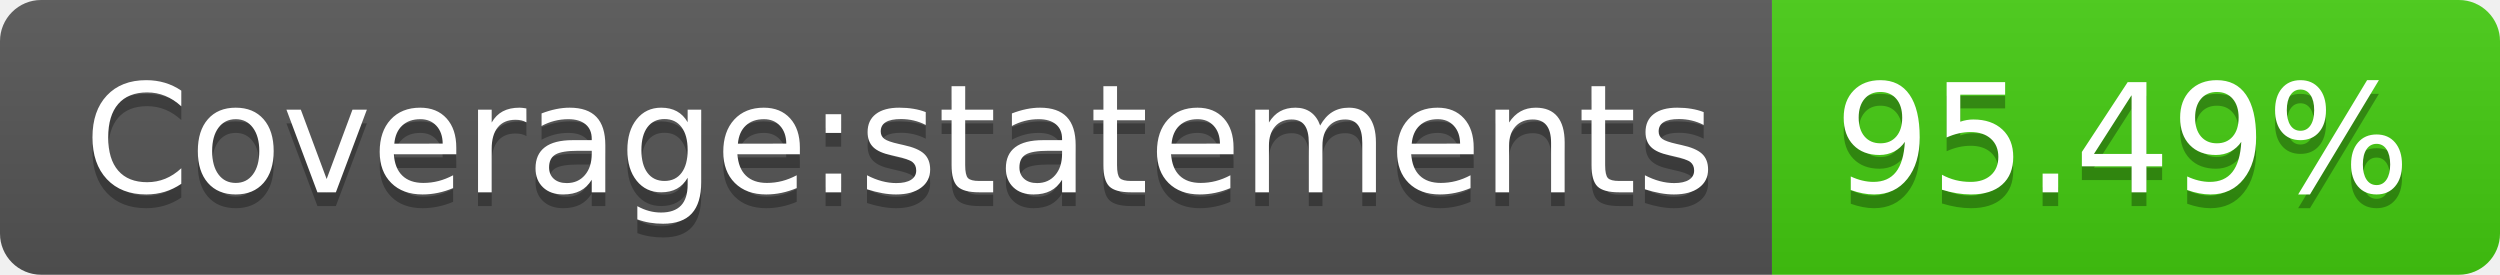
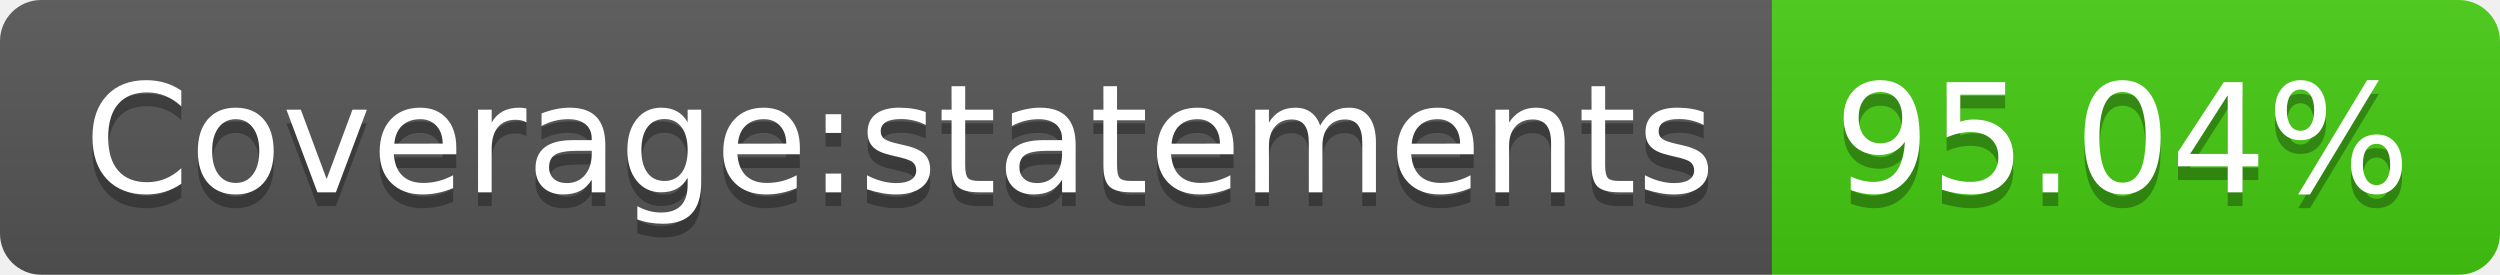
<svg xmlns="http://www.w3.org/2000/svg" width="182" height="20">
  <linearGradient id="s" x2="0" y2="100%">
    <stop offset="0" stop-color="#bbb" stop-opacity=".1" />
    <stop offset="1" stop-opacity=".1" />
  </linearGradient>
  <clipPath id="r">
    <rect width="182" height="20" rx="3" fill="#fff" />
  </clipPath>
  <g clip-path="url(#r)">
    <rect width="129" height="20" fill="#555" />
    <rect x="129" width="53" height="20" fill="#4c1" />
    <rect width="182" height="20" fill="url(#s)" />
  </g>
  <g fill="#fff" text-anchor="middle" font-family="Verdana,Geneva,DejaVu Sans,sans-serif" text-rendering="geometricPrecision" font-size="110">
    <text x="655" y="150" fill="#010101" fill-opacity=".3" transform="scale(.1)" textLength="1190">Coverage:statements</text>
    <text x="655" y="140" transform="scale(.1)" textLength="1190">Coverage:statements</text>
-     <text x="1545" y="150" fill="#010101" fill-opacity=".3" transform="scale(.1)" textLength="430">95.49%</text>
-     <text x="1545" y="140" transform="scale(.1)" textLength="430">95.49%</text>
+     <text x="1545" y="150" fill="#010101" fill-opacity=".3" transform="scale(.1)" textLength="430">95.04%</text>
+     <text x="1545" y="140" transform="scale(.1)" textLength="430">95.04%</text>
  </g>
</svg>
